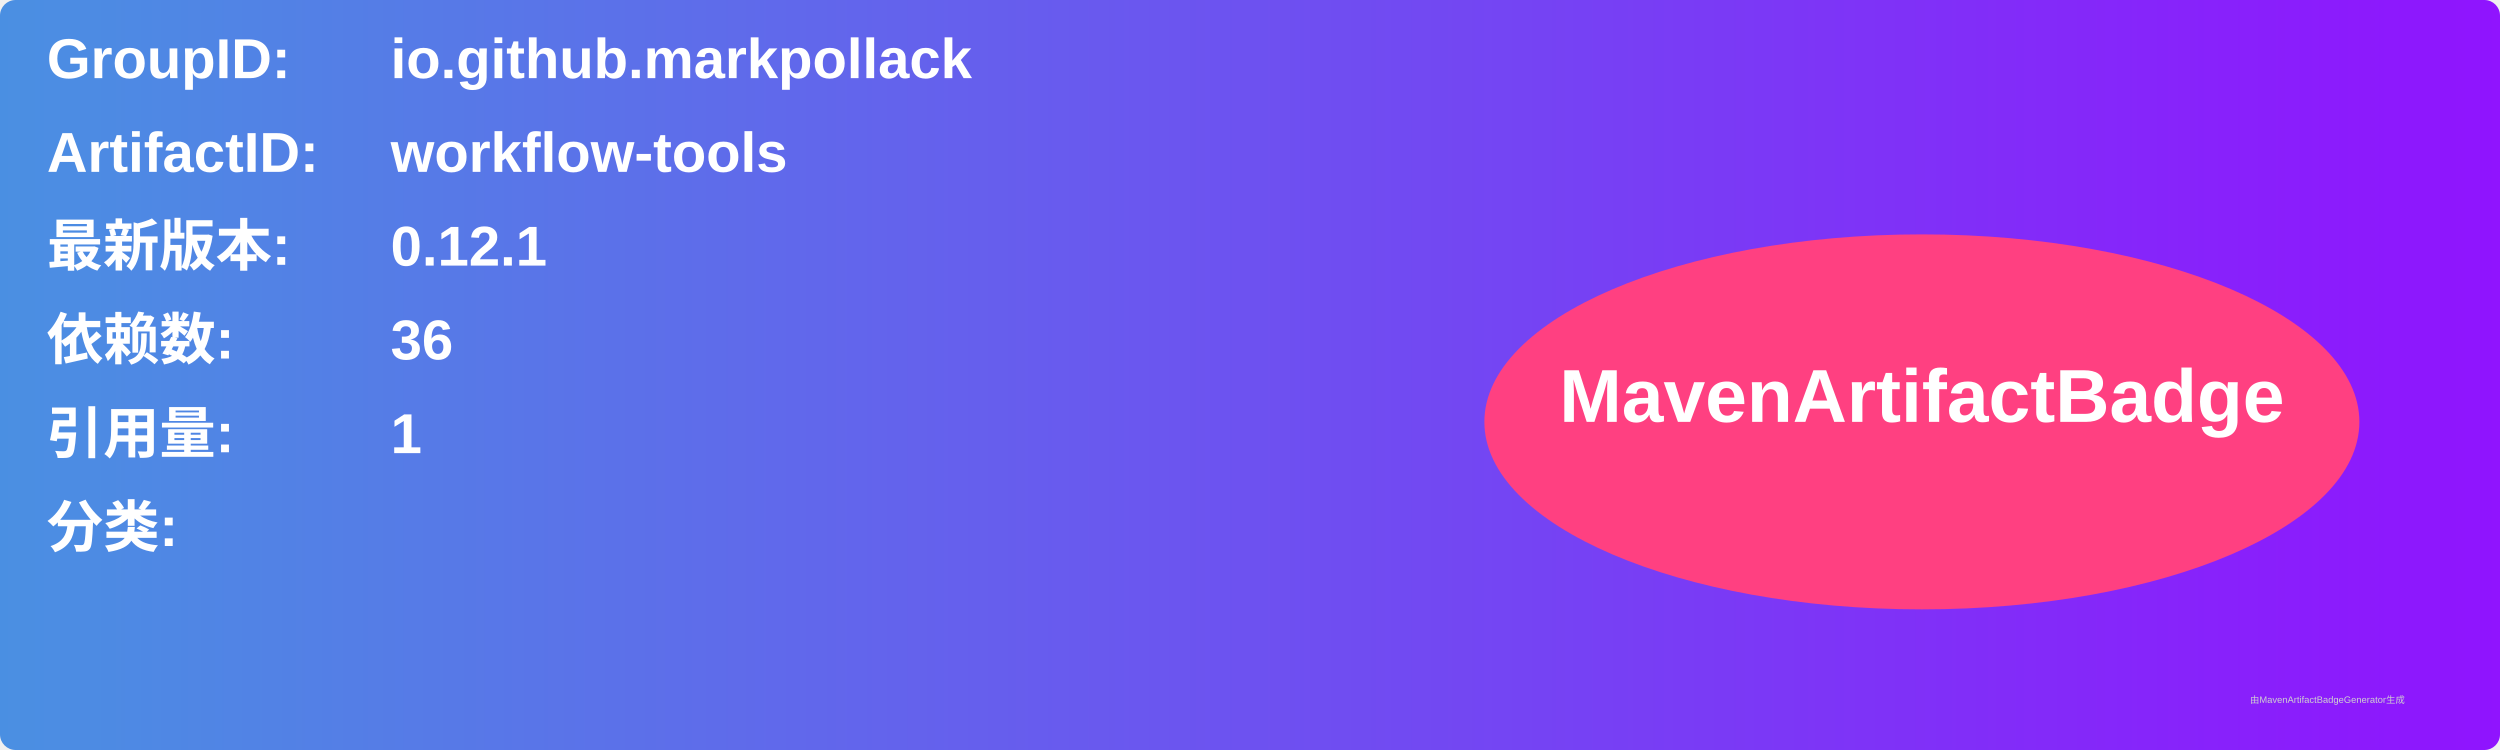
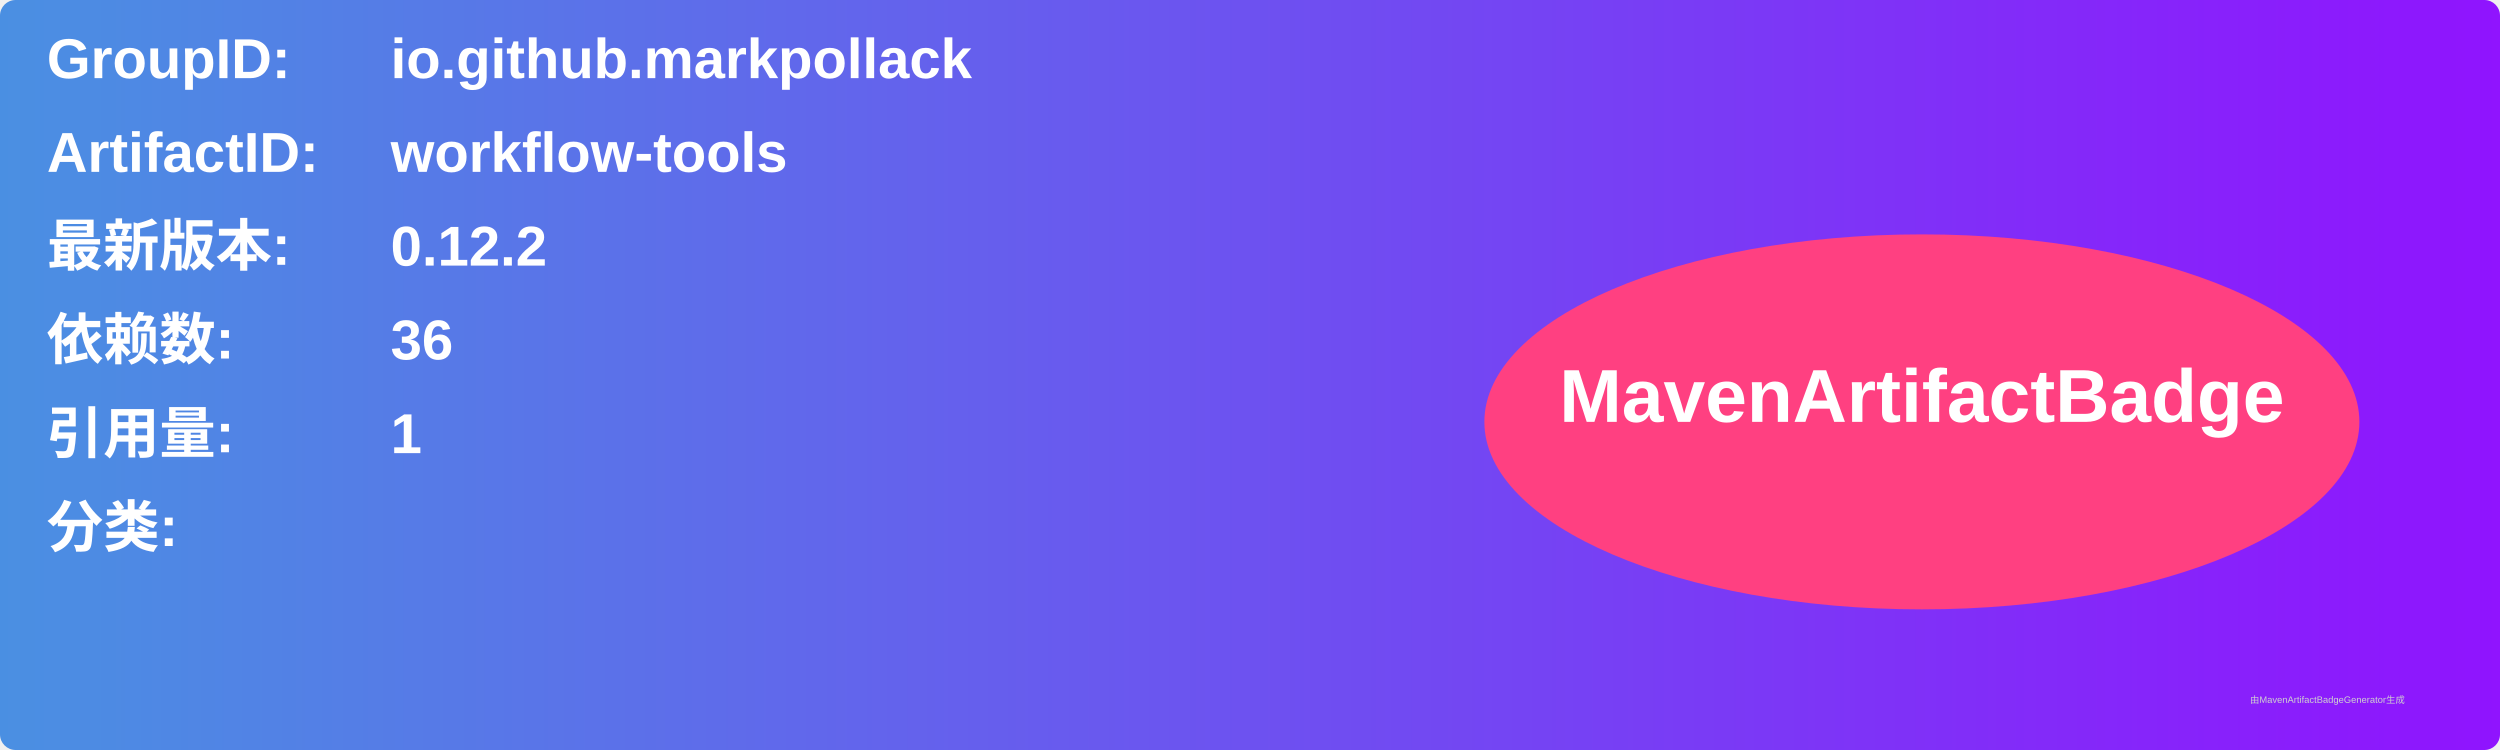
<svg xmlns="http://www.w3.org/2000/svg" width="800" height="240" viewBox="0 0 800 240">
  <linearGradient id="grad" x1="0%" y1="0%" x2="100%" y2="0%">
    <stop offset="0%" stop-color="#4a90e2" />
    <stop offset="100%" stop-color="#9013fe" />
  </linearGradient>
  <rect width="100%" height="100%" rx="5" ry="5" fill="url(#grad)" />
  <g transform="translate(15, 15)">
    <text x="0" y="10" font-family="Arial" font-size="18" fill="white" font-weight="bold" width="260">GroupID:</text>
    <text x="110" y="10" font-family="Arial" font-size="18" fill="white" font-weight="bold" width="460">io.github.markpollack</text>
    <text x="0" y="40" font-family="Arial" font-size="18" fill="white" font-weight="bold" width="260">ArtifactID:</text>
    <text x="110" y="40" font-family="Arial" font-size="18" fill="white" font-weight="bold" width="460">workflow-tools</text>
    <text x="0" y="70" font-family="Arial" font-size="18" fill="white" font-weight="bold">最新版本:</text>
    <text x="110" y="70" font-family="Arial" font-size="18" fill="white" font-weight="bold">
-       <tspan font-weight="bold">0.12.1</tspan>
+       <tspan font-weight="bold">0.12.2</tspan>
    </text>
    <text x="0" y="100" font-family="Arial" font-size="18" fill="white" font-weight="bold">依赖数: </text>
    <text x="110" y="100" font-family="Arial" font-size="18" fill="white">
      <tspan font-weight="bold">36</tspan>
    </text>
    <text x="0" y="130" font-family="Arial" font-size="18" fill="white" font-weight="bold">引用量: </text>
    <text x="110" y="130" font-family="Arial" font-size="18" fill="white">
      <tspan font-weight="bold">1</tspan>
    </text>
    <text x="0" y="160" font-family="Arial" font-size="18" fill="white" font-weight="bold">分类:</text>
    <text x="10" y="190" font-family="Arial" font-size="10" fill="white">
      <tspan font-weight="bold" />
    </text>
    <ellipse cx="600" cy="120" rx="140" ry="60" fill="#ff4081" />
    <text x="600" y="120" text-anchor="middle" font-family="Arial" font-size="24" fill="white" font-weight="bold">MavenArtifactBadge</text>
  </g>
  <text x="720" y="225" font-family="Arial" font-size="3" fill="#d0d0d0">由MavenArtifactBadgeGenerator生成</text>
</svg>
